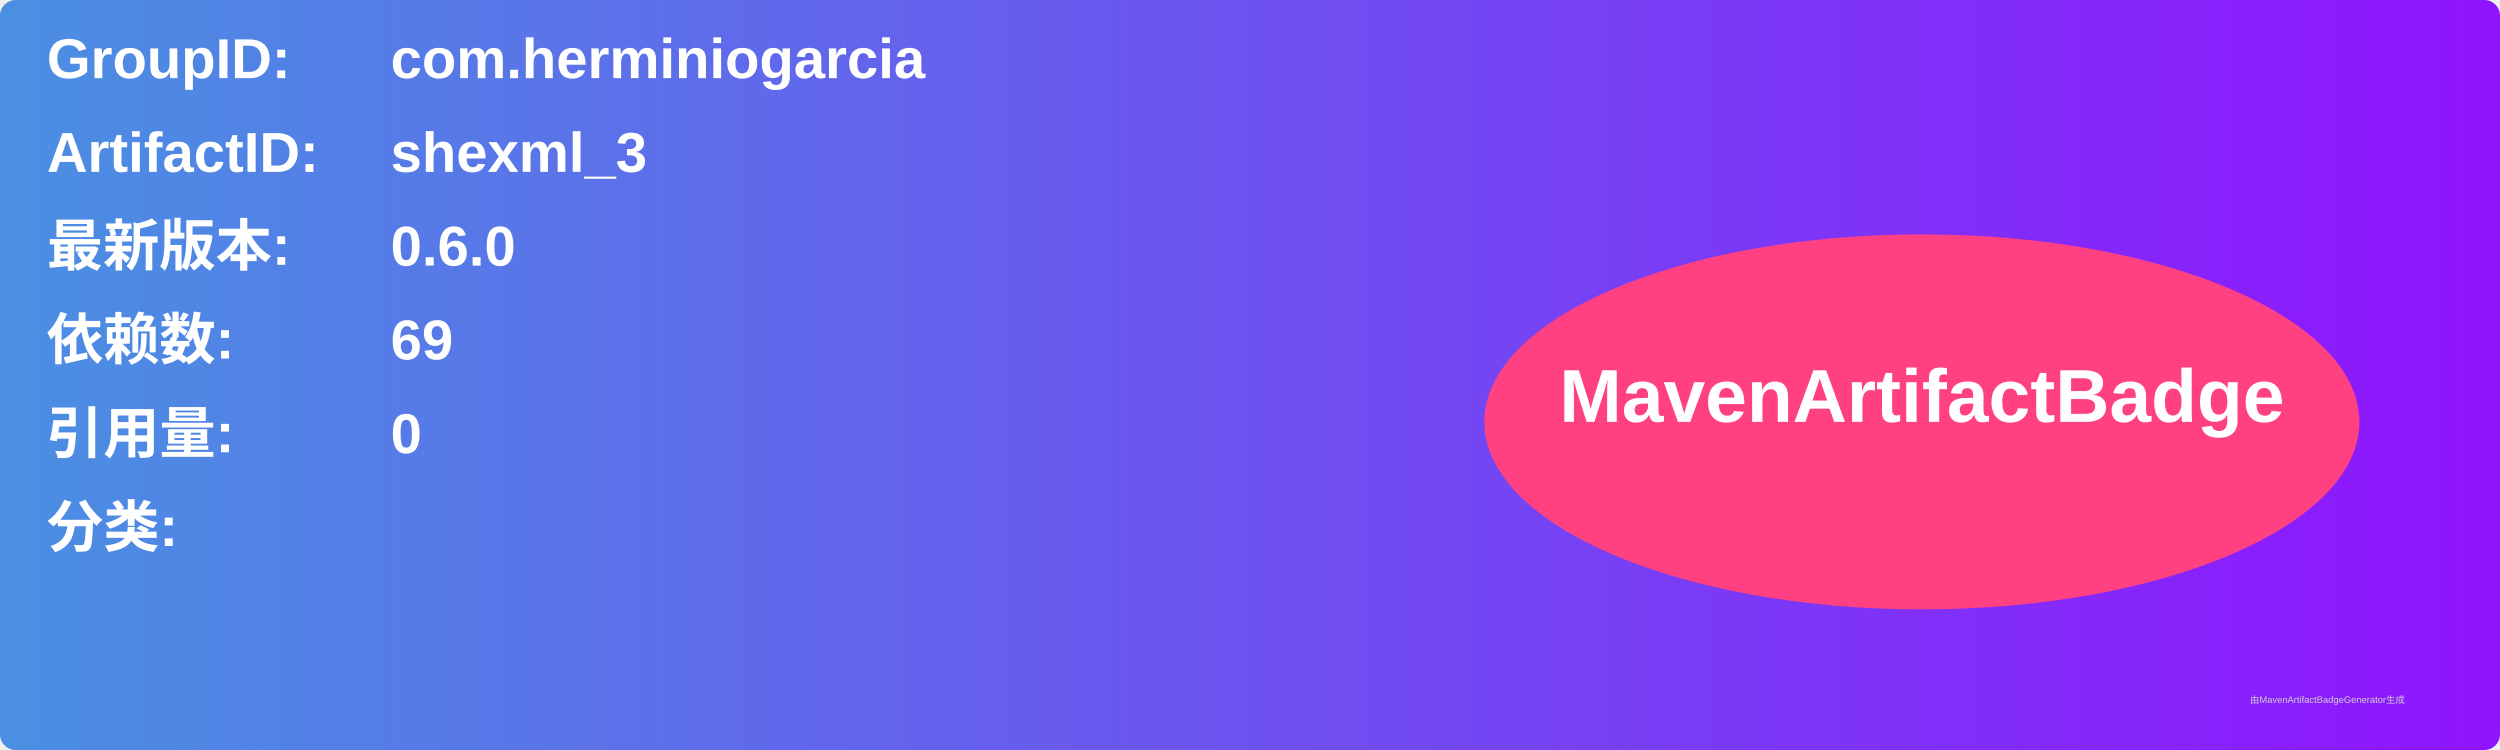
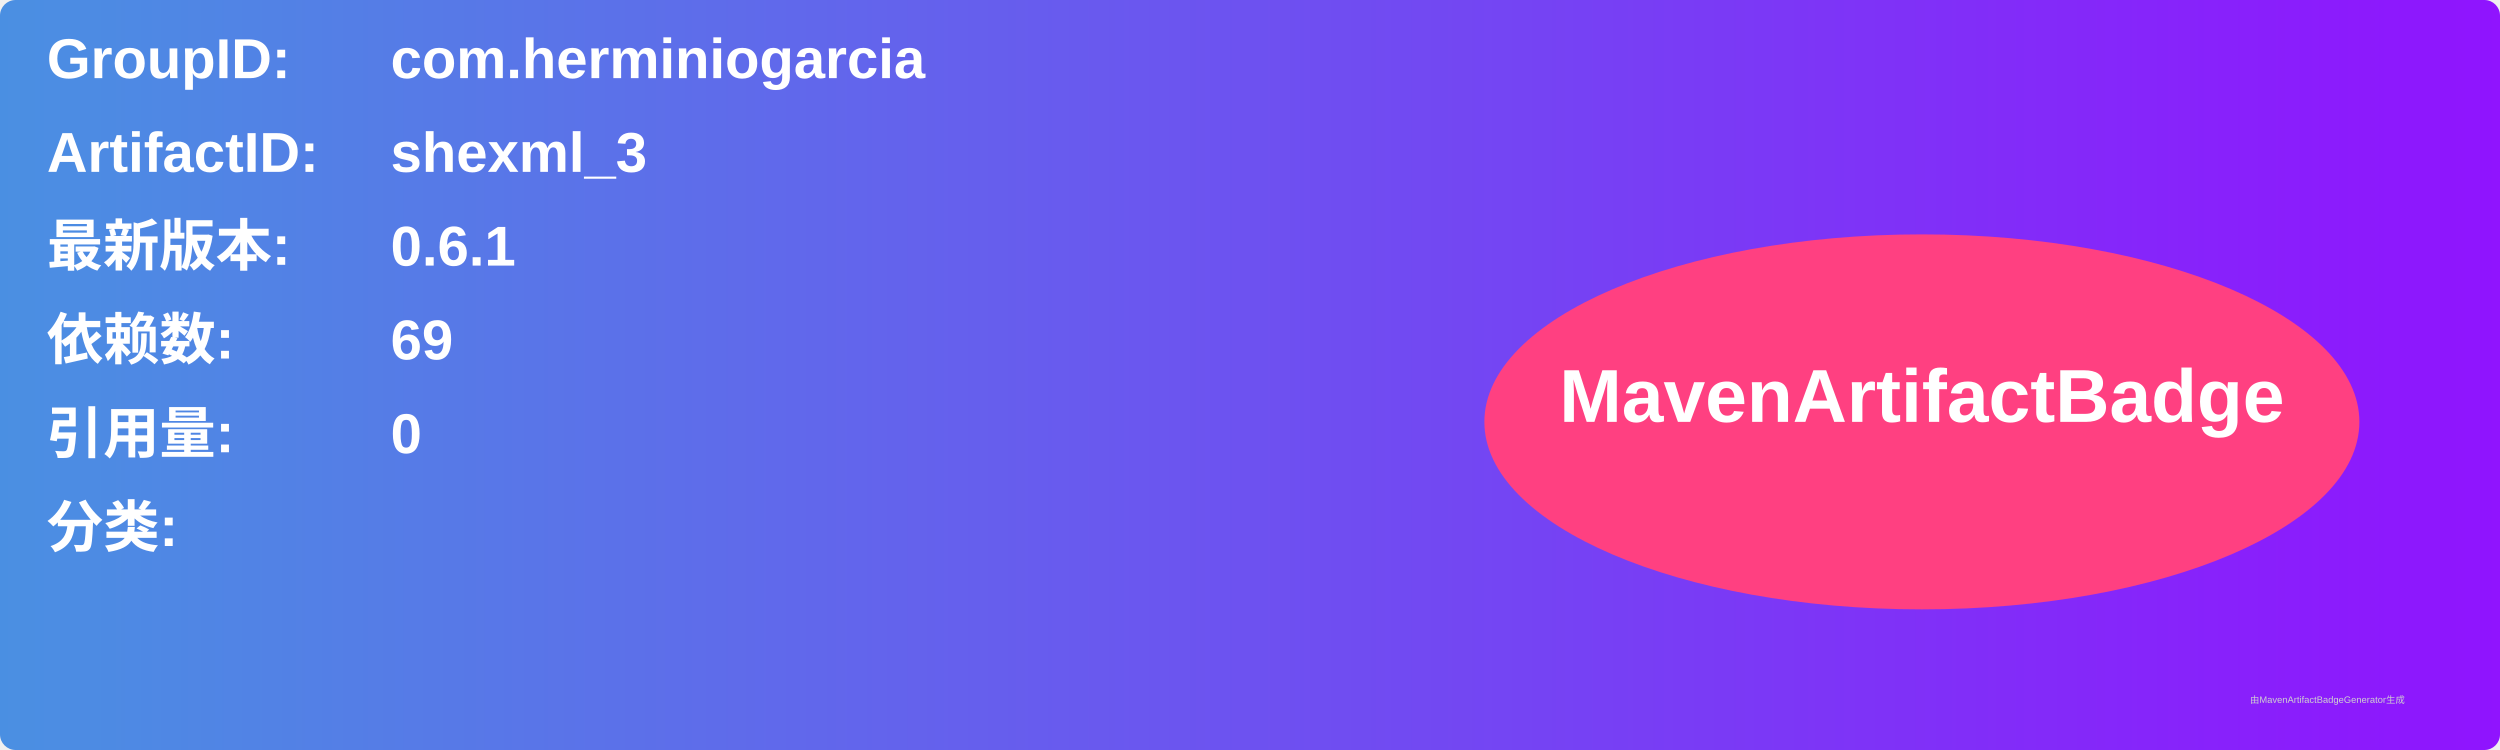
<svg xmlns="http://www.w3.org/2000/svg" width="800" height="240" viewBox="0 0 800 240">
  <linearGradient id="grad" x1="0%" y1="0%" x2="100%" y2="0%">
    <stop offset="0%" stop-color="#4a90e2" />
    <stop offset="100%" stop-color="#9013fe" />
  </linearGradient>
  <rect width="100%" height="100%" rx="5" ry="5" fill="url(#grad)" />
  <g transform="translate(15, 15)">
    <text x="0" y="10" font-family="Arial" font-size="18" fill="white" font-weight="bold" width="260">GroupID:</text>
    <text x="110" y="10" font-family="Arial" font-size="18" fill="white" font-weight="bold" width="460">com.herminiogarcia</text>
    <text x="0" y="40" font-family="Arial" font-size="18" fill="white" font-weight="bold" width="260">ArtifactID:</text>
    <text x="110" y="40" font-family="Arial" font-size="18" fill="white" font-weight="bold" width="460">shexml_3</text>
    <text x="0" y="70" font-family="Arial" font-size="18" fill="white" font-weight="bold">最新版本:</text>
    <text x="110" y="70" font-family="Arial" font-size="18" fill="white" font-weight="bold">
-       <tspan font-weight="bold">0.6.0</tspan>
+       <tspan font-weight="bold">0.6.1</tspan>
    </text>
    <text x="0" y="100" font-family="Arial" font-size="18" fill="white" font-weight="bold">依赖数: </text>
    <text x="110" y="100" font-family="Arial" font-size="18" fill="white">
      <tspan font-weight="bold">69</tspan>
    </text>
    <text x="0" y="130" font-family="Arial" font-size="18" fill="white" font-weight="bold">引用量: </text>
    <text x="110" y="130" font-family="Arial" font-size="18" fill="white">
      <tspan font-weight="bold">0</tspan>
    </text>
    <text x="0" y="160" font-family="Arial" font-size="18" fill="white" font-weight="bold">分类:</text>
    <text x="10" y="190" font-family="Arial" font-size="10" fill="white">
      <tspan font-weight="bold" />
    </text>
    <ellipse cx="600" cy="120" rx="140" ry="60" fill="#ff4081" />
    <text x="600" y="120" text-anchor="middle" font-family="Arial" font-size="24" fill="white" font-weight="bold">MavenArtifactBadge</text>
  </g>
  <text x="720" y="225" font-family="Arial" font-size="3" fill="#d0d0d0">由MavenArtifactBadgeGenerator生成</text>
</svg>
